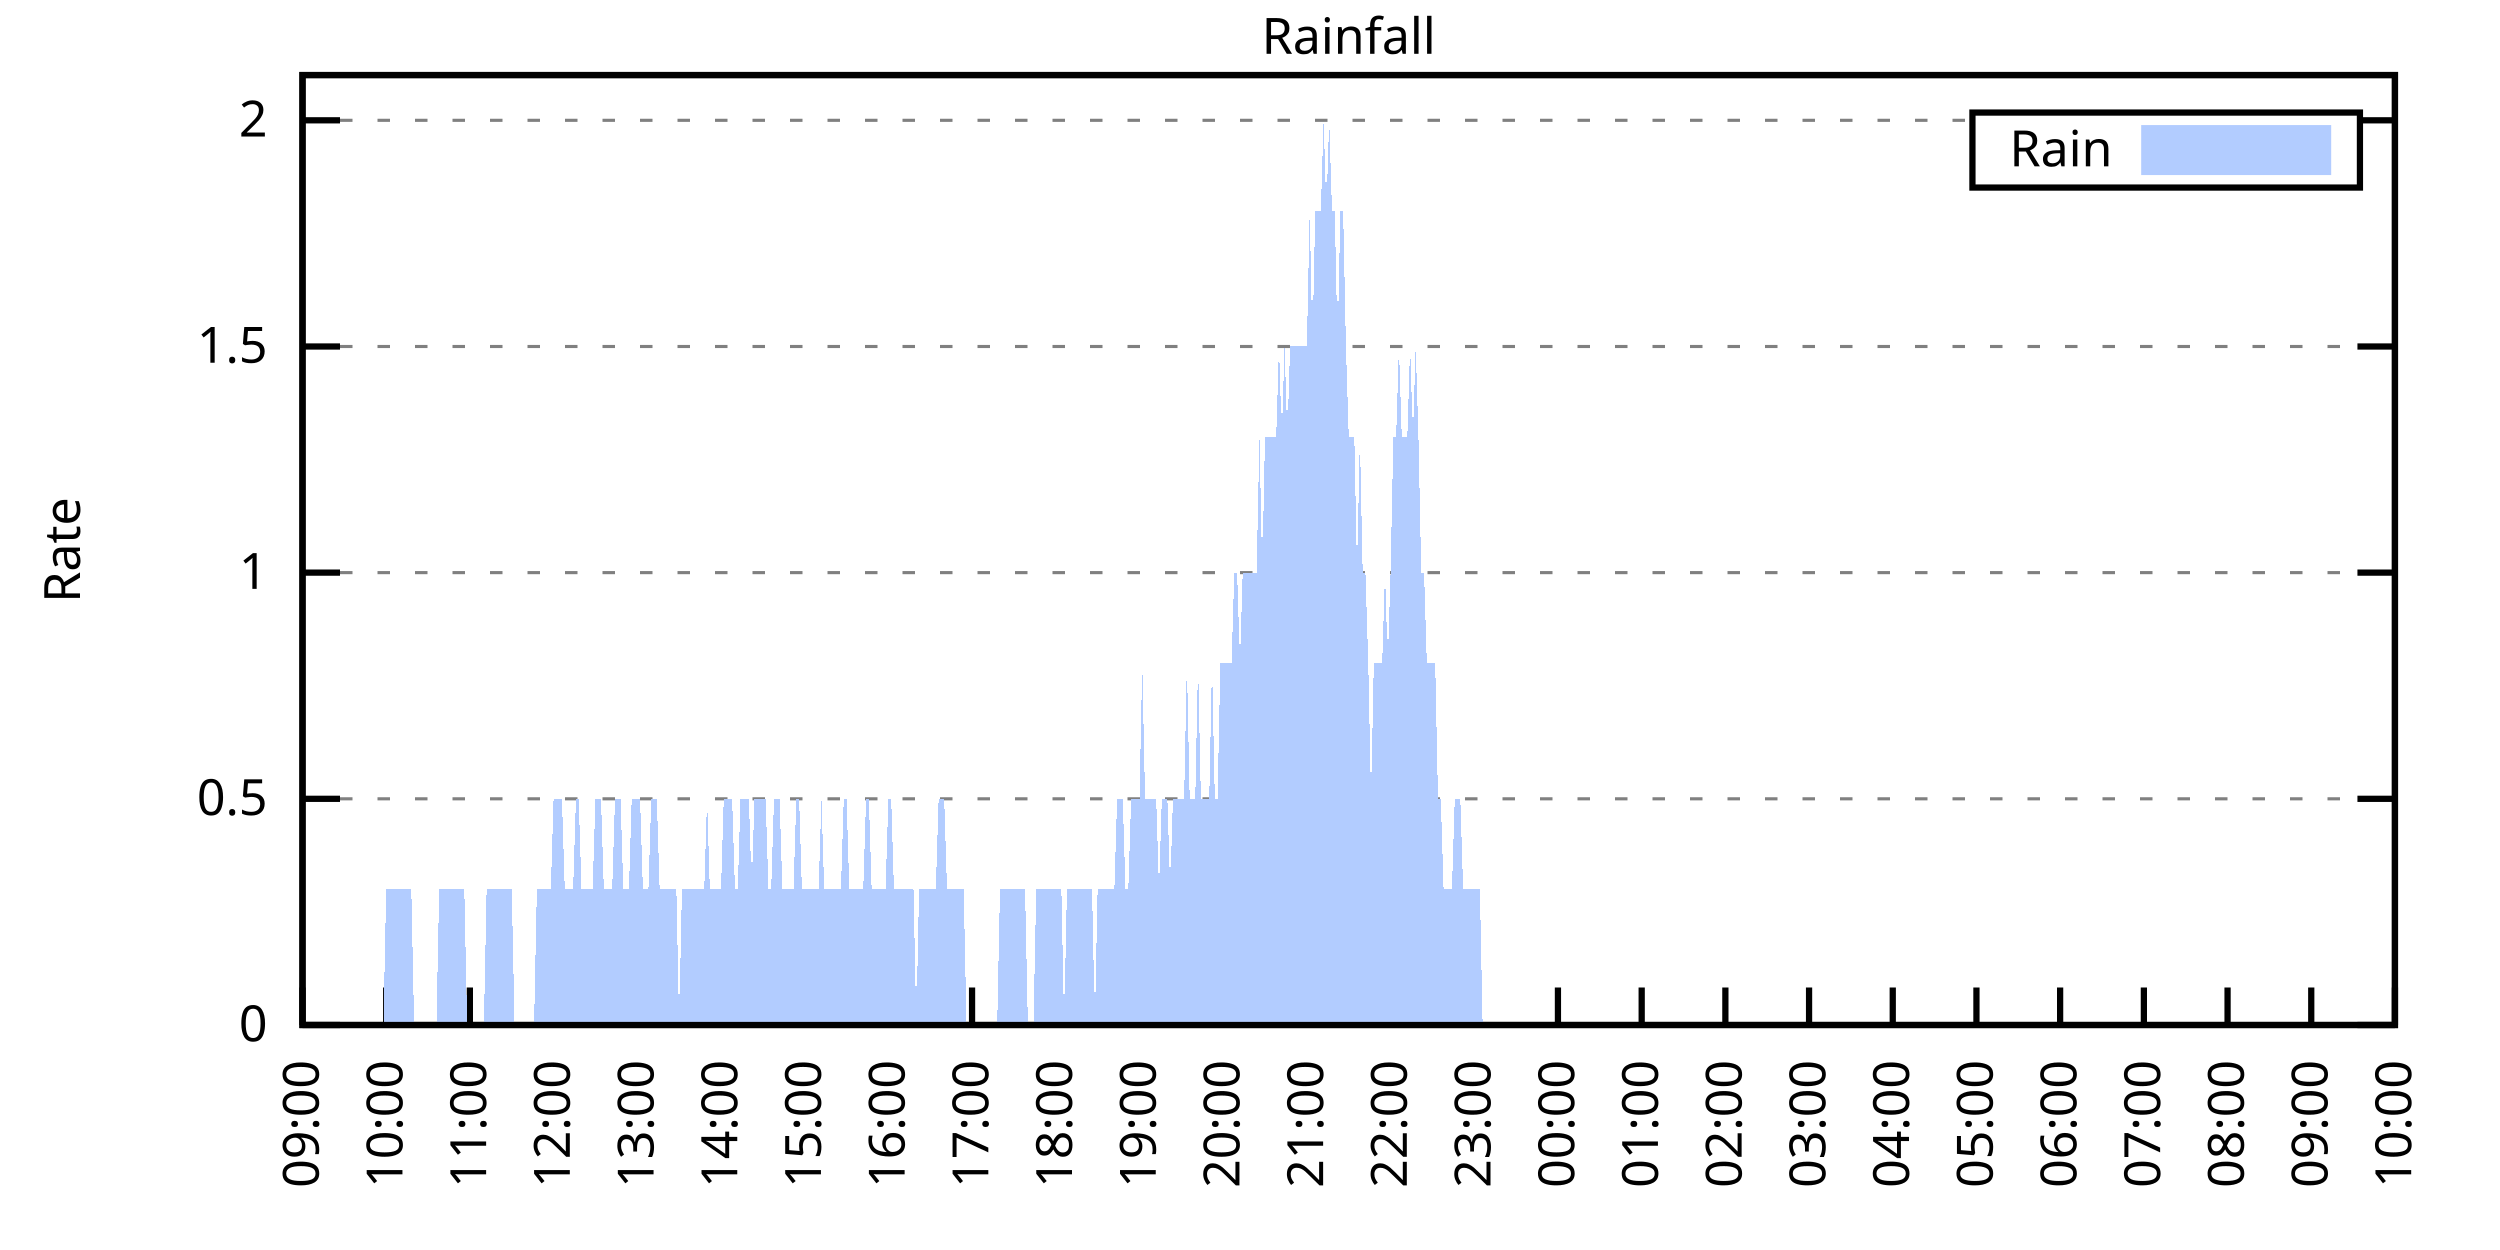
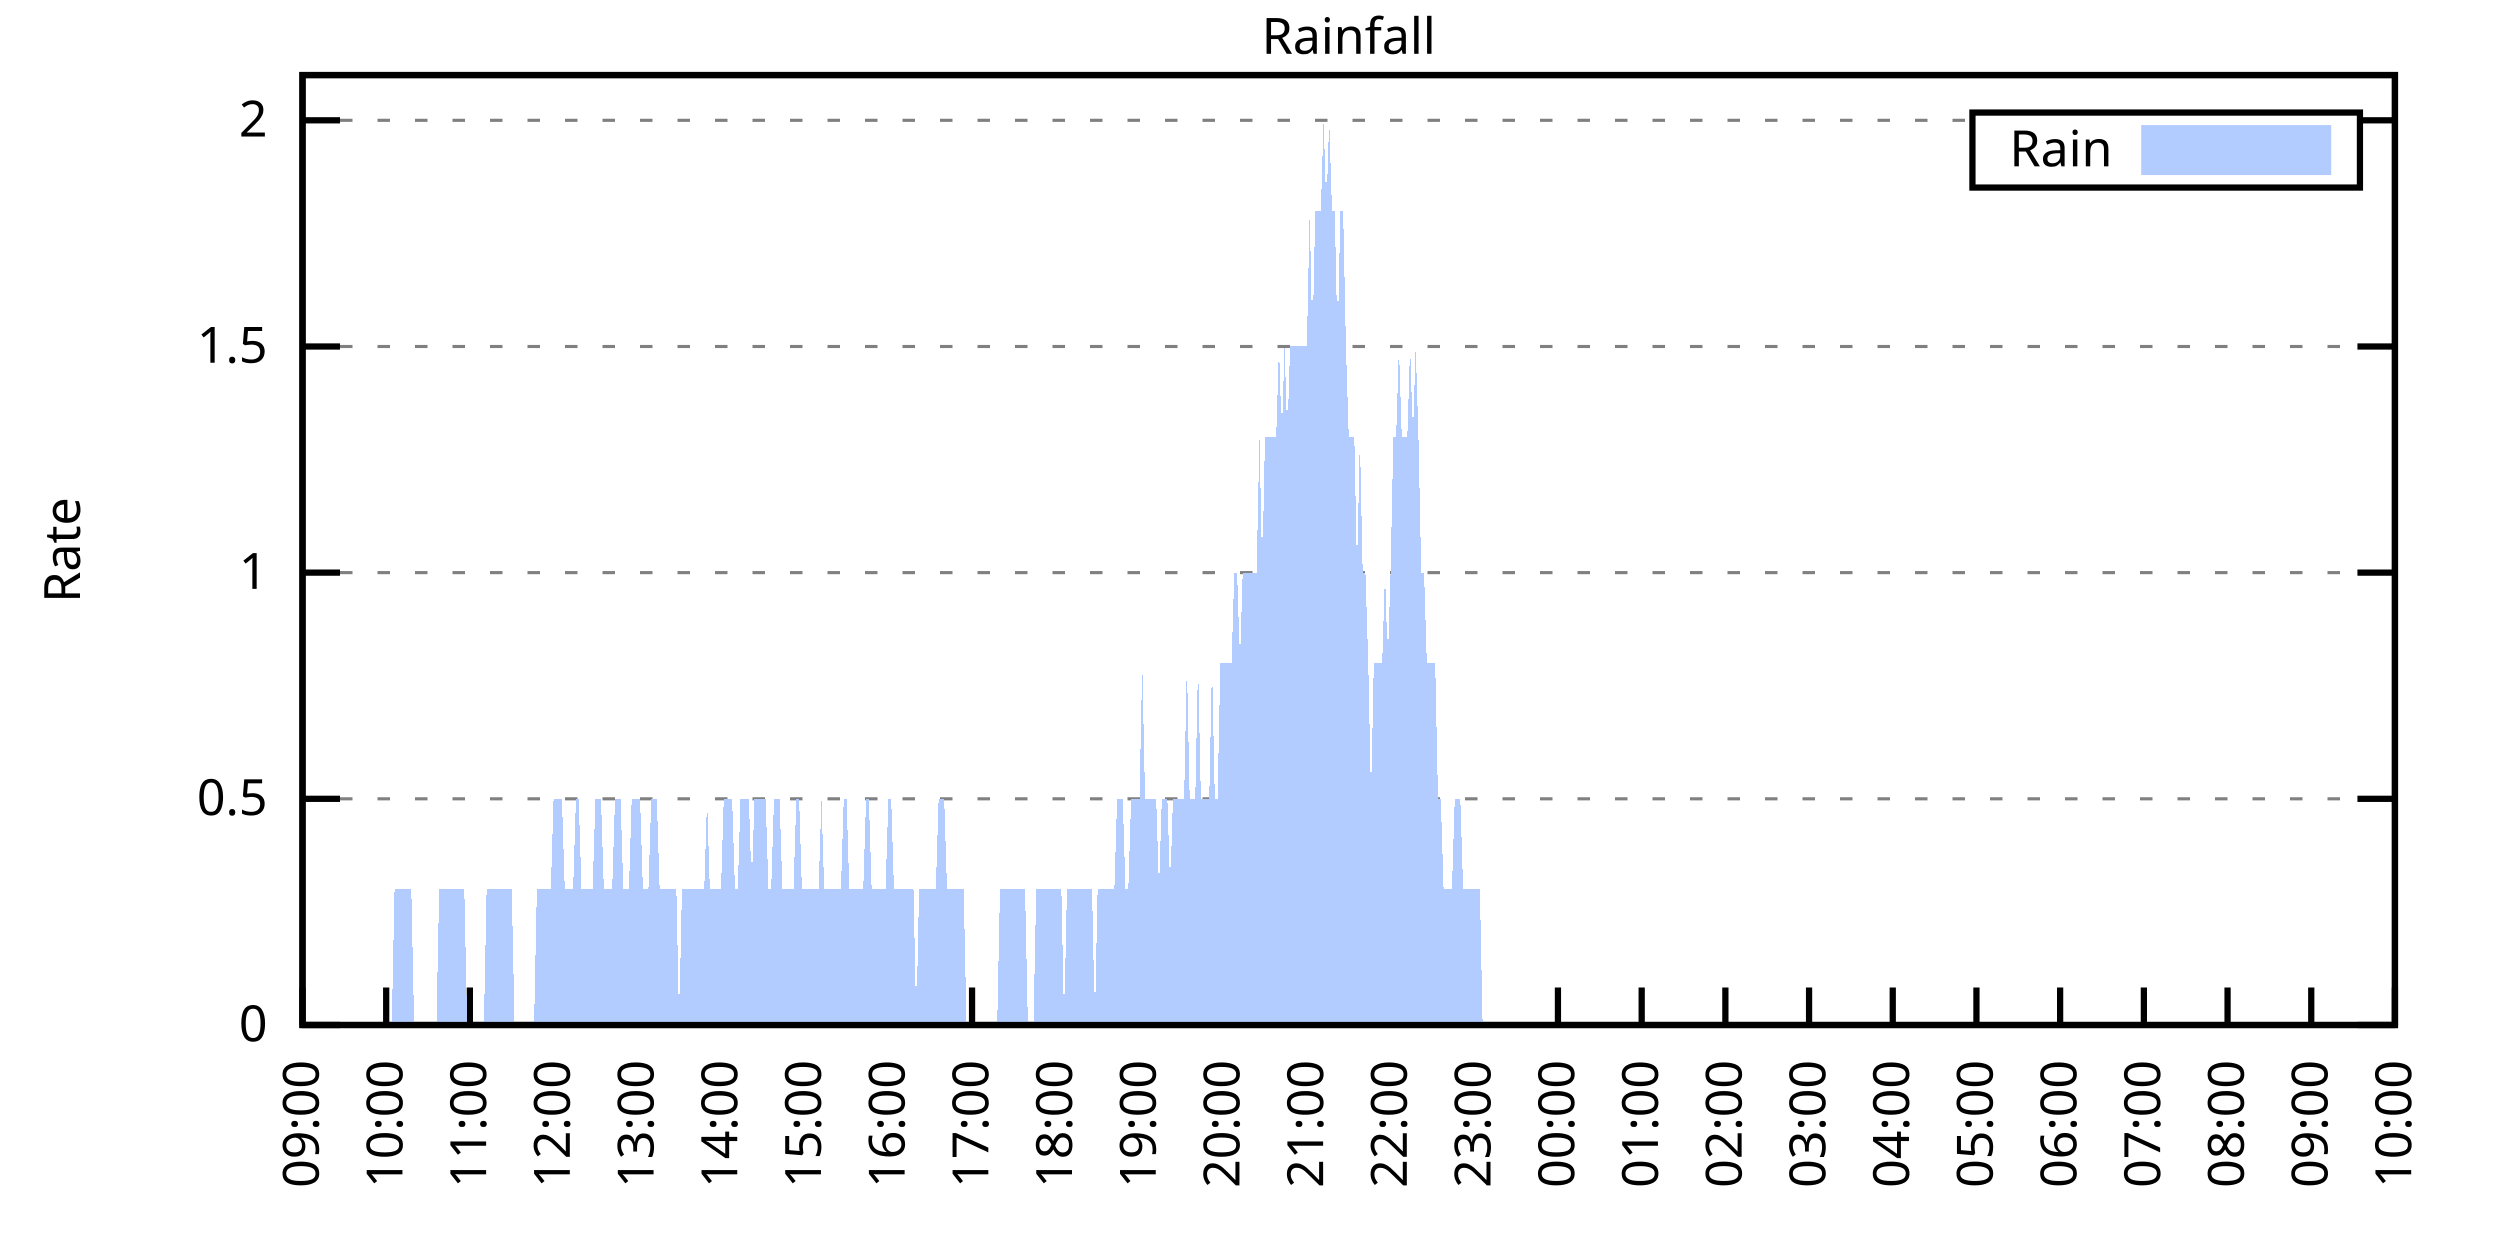
<svg xmlns="http://www.w3.org/2000/svg" xmlns:xlink="http://www.w3.org/1999/xlink" width="400" height="200" viewBox="0 0 400 200">
  <g id="gnuplot_canvas">
    <rect x="0" y="0" width="400" height="200" fill="none" />
    <defs>
      <circle id="gpDot" r="0.5" stroke-width="0.5" stroke="currentColor" />
      <path id="gpPt0" stroke-width="0.333" stroke="currentColor" d="M-1,0 h2 M0,-1 v2" />
      <path id="gpPt1" stroke-width="0.333" stroke="currentColor" d="M-1,-1 L1,1 M1,-1 L-1,1" />
      <path id="gpPt2" stroke-width="0.333" stroke="currentColor" d="M-1,0 L1,0 M0,-1 L0,1 M-1,-1 L1,1 M-1,1 L1,-1" />
      <rect id="gpPt3" stroke-width="0.333" stroke="currentColor" x="-1" y="-1" width="2" height="2" />
      <rect id="gpPt4" stroke-width="0.333" stroke="currentColor" fill="currentColor" x="-1" y="-1" width="2" height="2" />
      <circle id="gpPt5" stroke-width="0.333" stroke="currentColor" cx="0" cy="0" r="1" />
      <use xlink:href="#gpPt5" id="gpPt6" fill="currentColor" stroke="none" />
      <path id="gpPt7" stroke-width="0.333" stroke="currentColor" d="M0,-1.33 L-1.33,0.67 L1.33,0.67 z" />
      <use xlink:href="#gpPt7" id="gpPt8" fill="currentColor" stroke="none" />
      <use xlink:href="#gpPt7" id="gpPt9" stroke="currentColor" transform="rotate(180)" />
      <use xlink:href="#gpPt9" id="gpPt10" fill="currentColor" stroke="none" />
      <use xlink:href="#gpPt3" id="gpPt11" stroke="currentColor" transform="rotate(45)" />
      <use xlink:href="#gpPt11" id="gpPt12" fill="currentColor" stroke="none" />
      <path id="gpPt13" stroke-width="0.333" stroke="currentColor" d="M0,1.330 L1.265,0.411 L0.782,-1.067 L-0.782,-1.076 L-1.265,0.411 z" />
      <use xlink:href="#gpPt13" id="gpPt14" fill="currentColor" stroke="none" />
      <filter id="textbox" filterUnits="objectBoundingBox" x="0" y="0" height="1" width="1">
        <feFlood flood-color="white" flood-opacity="1" result="bgnd" />
        <feComposite in="SourceGraphic" in2="bgnd" operator="atop" />
      </filter>
      <filter id="greybox" filterUnits="objectBoundingBox" x="0" y="0" height="1" width="1">
        <feFlood flood-color="lightgrey" flood-opacity="1" result="grey" />
        <feComposite in="SourceGraphic" in2="grey" operator="atop" />
      </filter>
    </defs>
    <g fill="none" color="white" stroke="currentColor" stroke-width="1.00" stroke-linecap="butt" stroke-linejoin="miter">
</g>
    <g fill="none" color="black" stroke="currentColor" stroke-width="1.00" stroke-linecap="butt" stroke-linejoin="miter">
      <g stroke="none" shape-rendering="crispEdges">
        <polygon fill="rgb(255, 255, 255)" points="48.40,164.00 383.18,164.00 383.18,12.02 48.40,12.02 " />
      </g>
    </g>
    <g fill="none" color="black" stroke="currentColor" stroke-width="1.00" stroke-linecap="butt" stroke-linejoin="miter">
</g>
    <g fill="none" color="black" stroke="black" stroke-width="0.50" stroke-linecap="butt" stroke-linejoin="miter">
</g>
    <g fill="none" color="gray" stroke="currentColor" stroke-width="0.50" stroke-linecap="butt" stroke-linejoin="miter">
      <path stroke="gray" stroke-dasharray="2,4" class="gridline" d="M48.40,164.00 L383.19,164.00  " />
    </g>
    <g fill="none" color="gray" stroke="gray" stroke-width="1.00" stroke-linecap="butt" stroke-linejoin="miter">
</g>
    <g fill="none" color="black" stroke="currentColor" stroke-width="1.00" stroke-linecap="butt" stroke-linejoin="miter">
      <path stroke="black" d="M48.40,164.00 L54.40,164.00 M383.19,164.00 L377.19,164.00  " />
      <g transform="translate(42.80,166.60)" stroke="none" fill="black" font-family="Sans" font-size="8.00" text-anchor="end">
        <text>
          <tspan font-family="Sans"> 0</tspan>
        </text>
      </g>
    </g>
    <g fill="none" color="black" stroke="currentColor" stroke-width="1.00" stroke-linecap="butt" stroke-linejoin="miter">
</g>
    <g fill="none" color="black" stroke="black" stroke-width="0.50" stroke-linecap="butt" stroke-linejoin="miter">
</g>
    <g fill="none" color="gray" stroke="currentColor" stroke-width="0.50" stroke-linecap="butt" stroke-linejoin="miter">
      <path stroke="gray" stroke-dasharray="2,4" class="gridline" d="M48.40,127.81 L383.19,127.81  " />
    </g>
    <g fill="none" color="gray" stroke="gray" stroke-width="1.00" stroke-linecap="butt" stroke-linejoin="miter">
</g>
    <g fill="none" color="black" stroke="currentColor" stroke-width="1.00" stroke-linecap="butt" stroke-linejoin="miter">
      <path stroke="black" d="M48.40,127.81 L54.40,127.81 M383.19,127.81 L377.19,127.81  " />
      <g transform="translate(42.80,130.41)" stroke="none" fill="black" font-family="Sans" font-size="8.00" text-anchor="end">
        <text>
          <tspan font-family="Sans"> 0.5</tspan>
        </text>
      </g>
    </g>
    <g fill="none" color="black" stroke="currentColor" stroke-width="1.00" stroke-linecap="butt" stroke-linejoin="miter">
</g>
    <g fill="none" color="black" stroke="black" stroke-width="0.50" stroke-linecap="butt" stroke-linejoin="miter">
</g>
    <g fill="none" color="gray" stroke="currentColor" stroke-width="0.50" stroke-linecap="butt" stroke-linejoin="miter">
      <path stroke="gray" stroke-dasharray="2,4" class="gridline" d="M48.40,91.62 L383.19,91.62  " />
    </g>
    <g fill="none" color="gray" stroke="gray" stroke-width="1.00" stroke-linecap="butt" stroke-linejoin="miter">
</g>
    <g fill="none" color="black" stroke="currentColor" stroke-width="1.00" stroke-linecap="butt" stroke-linejoin="miter">
      <path stroke="black" d="M48.40,91.62 L54.40,91.62 M383.19,91.62 L377.19,91.62  " />
      <g transform="translate(42.80,94.22)" stroke="none" fill="black" font-family="Sans" font-size="8.00" text-anchor="end">
        <text>
          <tspan font-family="Sans"> 1</tspan>
        </text>
      </g>
    </g>
    <g fill="none" color="black" stroke="currentColor" stroke-width="1.00" stroke-linecap="butt" stroke-linejoin="miter">
</g>
    <g fill="none" color="black" stroke="black" stroke-width="0.50" stroke-linecap="butt" stroke-linejoin="miter">
</g>
    <g fill="none" color="gray" stroke="currentColor" stroke-width="0.50" stroke-linecap="butt" stroke-linejoin="miter">
      <path stroke="gray" stroke-dasharray="2,4" class="gridline" d="M48.40,55.44 L383.19,55.44  " />
    </g>
    <g fill="none" color="gray" stroke="gray" stroke-width="1.00" stroke-linecap="butt" stroke-linejoin="miter">
</g>
    <g fill="none" color="black" stroke="currentColor" stroke-width="1.00" stroke-linecap="butt" stroke-linejoin="miter">
      <path stroke="black" d="M48.40,55.44 L54.40,55.44 M383.19,55.44 L377.19,55.44  " />
      <g transform="translate(42.80,58.04)" stroke="none" fill="black" font-family="Sans" font-size="8.00" text-anchor="end">
        <text>
          <tspan font-family="Sans"> 1.5</tspan>
        </text>
      </g>
    </g>
    <g fill="none" color="black" stroke="currentColor" stroke-width="1.00" stroke-linecap="butt" stroke-linejoin="miter">
</g>
    <g fill="none" color="black" stroke="black" stroke-width="0.50" stroke-linecap="butt" stroke-linejoin="miter">
</g>
    <g fill="none" color="gray" stroke="currentColor" stroke-width="0.50" stroke-linecap="butt" stroke-linejoin="miter">
      <path stroke="gray" stroke-dasharray="2,4" class="gridline" d="M48.40,19.25 L315.59,19.25 M377.59,19.25 L383.19,19.25  " />
    </g>
    <g fill="none" color="gray" stroke="gray" stroke-width="1.00" stroke-linecap="butt" stroke-linejoin="miter">
</g>
    <g fill="none" color="black" stroke="currentColor" stroke-width="1.00" stroke-linecap="butt" stroke-linejoin="miter">
      <path stroke="black" d="M48.40,19.25 L54.40,19.25 M383.19,19.25 L377.19,19.25  " />
      <g transform="translate(42.80,21.85)" stroke="none" fill="black" font-family="Sans" font-size="8.00" text-anchor="end">
        <text>
          <tspan font-family="Sans"> 2</tspan>
        </text>
      </g>
    </g>
    <g fill="none" color="black" stroke="currentColor" stroke-width="1.00" stroke-linecap="butt" stroke-linejoin="miter">
      <path stroke="black" d="M48.40,164.00 L48.40,158.00  " />
      <g transform="translate(51.00,169.60) rotate(270.00)" stroke="none" fill="black" font-family="Sans" font-size="8.00" text-anchor="end">
        <text>
          <tspan font-family="Sans">09:00</tspan>
        </text>
      </g>
    </g>
    <g fill="none" color="black" stroke="currentColor" stroke-width="1.00" stroke-linecap="butt" stroke-linejoin="miter">
      <path stroke="black" d="M61.79,164.00 L61.79,158.00  " />
      <g transform="translate(64.39,169.60) rotate(270.00)" stroke="none" fill="black" font-family="Sans" font-size="8.00" text-anchor="end">
        <text>
          <tspan font-family="Sans">10:00</tspan>
        </text>
      </g>
    </g>
    <g fill="none" color="black" stroke="currentColor" stroke-width="1.00" stroke-linecap="butt" stroke-linejoin="miter">
      <path stroke="black" d="M75.18,164.00 L75.18,158.00  " />
      <g transform="translate(77.78,169.60) rotate(270.00)" stroke="none" fill="black" font-family="Sans" font-size="8.00" text-anchor="end">
        <text>
          <tspan font-family="Sans">11:00</tspan>
        </text>
      </g>
    </g>
    <g fill="none" color="black" stroke="currentColor" stroke-width="1.00" stroke-linecap="butt" stroke-linejoin="miter">
      <path stroke="black" d="M88.57,164.00 L88.57,158.00  " />
      <g transform="translate(91.17,169.60) rotate(270.00)" stroke="none" fill="black" font-family="Sans" font-size="8.00" text-anchor="end">
        <text>
          <tspan font-family="Sans">12:00</tspan>
        </text>
      </g>
    </g>
    <g fill="none" color="black" stroke="currentColor" stroke-width="1.00" stroke-linecap="butt" stroke-linejoin="miter">
      <path stroke="black" d="M101.97,164.00 L101.97,158.00  " />
      <g transform="translate(104.57,169.60) rotate(270.00)" stroke="none" fill="black" font-family="Sans" font-size="8.00" text-anchor="end">
        <text>
          <tspan font-family="Sans">13:00</tspan>
        </text>
      </g>
    </g>
    <g fill="none" color="black" stroke="currentColor" stroke-width="1.00" stroke-linecap="butt" stroke-linejoin="miter">
      <path stroke="black" d="M115.36,164.00 L115.36,158.00  " />
      <g transform="translate(117.96,169.60) rotate(270.00)" stroke="none" fill="black" font-family="Sans" font-size="8.00" text-anchor="end">
        <text>
          <tspan font-family="Sans">14:00</tspan>
        </text>
      </g>
    </g>
    <g fill="none" color="black" stroke="currentColor" stroke-width="1.00" stroke-linecap="butt" stroke-linejoin="miter">
      <path stroke="black" d="M128.75,164.00 L128.75,158.00  " />
      <g transform="translate(131.35,169.60) rotate(270.00)" stroke="none" fill="black" font-family="Sans" font-size="8.00" text-anchor="end">
        <text>
          <tspan font-family="Sans">15:00</tspan>
        </text>
      </g>
    </g>
    <g fill="none" color="black" stroke="currentColor" stroke-width="1.00" stroke-linecap="butt" stroke-linejoin="miter">
      <path stroke="black" d="M142.14,164.00 L142.14,158.00  " />
      <g transform="translate(144.74,169.60) rotate(270.00)" stroke="none" fill="black" font-family="Sans" font-size="8.00" text-anchor="end">
        <text>
          <tspan font-family="Sans">16:00</tspan>
        </text>
      </g>
    </g>
    <g fill="none" color="black" stroke="currentColor" stroke-width="1.00" stroke-linecap="butt" stroke-linejoin="miter">
      <path stroke="black" d="M155.53,164.00 L155.53,158.00  " />
      <g transform="translate(158.13,169.60) rotate(270.00)" stroke="none" fill="black" font-family="Sans" font-size="8.00" text-anchor="end">
        <text>
          <tspan font-family="Sans">17:00</tspan>
        </text>
      </g>
    </g>
    <g fill="none" color="black" stroke="currentColor" stroke-width="1.00" stroke-linecap="butt" stroke-linejoin="miter">
      <path stroke="black" d="M168.92,164.00 L168.92,158.00  " />
      <g transform="translate(171.52,169.60) rotate(270.00)" stroke="none" fill="black" font-family="Sans" font-size="8.00" text-anchor="end">
        <text>
          <tspan font-family="Sans">18:00</tspan>
        </text>
      </g>
    </g>
    <g fill="none" color="black" stroke="currentColor" stroke-width="1.00" stroke-linecap="butt" stroke-linejoin="miter">
      <path stroke="black" d="M182.32,164.00 L182.32,158.00  " />
      <g transform="translate(184.92,169.60) rotate(270.00)" stroke="none" fill="black" font-family="Sans" font-size="8.00" text-anchor="end">
        <text>
          <tspan font-family="Sans">19:00</tspan>
        </text>
      </g>
    </g>
    <g fill="none" color="black" stroke="currentColor" stroke-width="1.00" stroke-linecap="butt" stroke-linejoin="miter">
      <path stroke="black" d="M195.71,164.00 L195.71,158.00  " />
      <g transform="translate(198.31,169.60) rotate(270.00)" stroke="none" fill="black" font-family="Sans" font-size="8.00" text-anchor="end">
        <text>
          <tspan font-family="Sans">20:00</tspan>
        </text>
      </g>
    </g>
    <g fill="none" color="black" stroke="currentColor" stroke-width="1.00" stroke-linecap="butt" stroke-linejoin="miter">
      <path stroke="black" d="M209.10,164.00 L209.10,158.00  " />
      <g transform="translate(211.70,169.60) rotate(270.00)" stroke="none" fill="black" font-family="Sans" font-size="8.00" text-anchor="end">
        <text>
          <tspan font-family="Sans">21:00</tspan>
        </text>
      </g>
    </g>
    <g fill="none" color="black" stroke="currentColor" stroke-width="1.00" stroke-linecap="butt" stroke-linejoin="miter">
      <path stroke="black" d="M222.49,164.00 L222.49,158.00  " />
      <g transform="translate(225.09,169.60) rotate(270.00)" stroke="none" fill="black" font-family="Sans" font-size="8.00" text-anchor="end">
        <text>
          <tspan font-family="Sans">22:00</tspan>
        </text>
      </g>
    </g>
    <g fill="none" color="black" stroke="currentColor" stroke-width="1.00" stroke-linecap="butt" stroke-linejoin="miter">
      <path stroke="black" d="M235.88,164.00 L235.88,158.00  " />
      <g transform="translate(238.48,169.60) rotate(270.00)" stroke="none" fill="black" font-family="Sans" font-size="8.00" text-anchor="end">
        <text>
          <tspan font-family="Sans">23:00</tspan>
        </text>
      </g>
    </g>
    <g fill="none" color="black" stroke="currentColor" stroke-width="1.00" stroke-linecap="butt" stroke-linejoin="miter">
      <path stroke="black" d="M249.27,164.00 L249.27,158.00  " />
      <g transform="translate(251.87,169.60) rotate(270.00)" stroke="none" fill="black" font-family="Sans" font-size="8.00" text-anchor="end">
        <text>
          <tspan font-family="Sans">00:00</tspan>
        </text>
      </g>
    </g>
    <g fill="none" color="black" stroke="currentColor" stroke-width="1.00" stroke-linecap="butt" stroke-linejoin="miter">
      <path stroke="black" d="M262.67,164.00 L262.67,158.00  " />
      <g transform="translate(265.27,169.60) rotate(270.00)" stroke="none" fill="black" font-family="Sans" font-size="8.00" text-anchor="end">
        <text>
          <tspan font-family="Sans">01:00</tspan>
        </text>
      </g>
    </g>
    <g fill="none" color="black" stroke="currentColor" stroke-width="1.00" stroke-linecap="butt" stroke-linejoin="miter">
      <path stroke="black" d="M276.06,164.00 L276.06,158.00  " />
      <g transform="translate(278.66,169.60) rotate(270.00)" stroke="none" fill="black" font-family="Sans" font-size="8.00" text-anchor="end">
        <text>
          <tspan font-family="Sans">02:00</tspan>
        </text>
      </g>
    </g>
    <g fill="none" color="black" stroke="currentColor" stroke-width="1.00" stroke-linecap="butt" stroke-linejoin="miter">
      <path stroke="black" d="M289.45,164.00 L289.45,158.00  " />
      <g transform="translate(292.05,169.60) rotate(270.00)" stroke="none" fill="black" font-family="Sans" font-size="8.00" text-anchor="end">
        <text>
          <tspan font-family="Sans">03:00</tspan>
        </text>
      </g>
    </g>
    <g fill="none" color="black" stroke="currentColor" stroke-width="1.00" stroke-linecap="butt" stroke-linejoin="miter">
      <path stroke="black" d="M302.84,164.00 L302.84,158.00  " />
      <g transform="translate(305.44,169.60) rotate(270.00)" stroke="none" fill="black" font-family="Sans" font-size="8.00" text-anchor="end">
        <text>
          <tspan font-family="Sans">04:00</tspan>
        </text>
      </g>
    </g>
    <g fill="none" color="black" stroke="currentColor" stroke-width="1.00" stroke-linecap="butt" stroke-linejoin="miter">
      <path stroke="black" d="M316.23,164.00 L316.23,158.00  " />
      <g transform="translate(318.83,169.60) rotate(270.00)" stroke="none" fill="black" font-family="Sans" font-size="8.00" text-anchor="end">
        <text>
          <tspan font-family="Sans">05:00</tspan>
        </text>
      </g>
    </g>
    <g fill="none" color="black" stroke="currentColor" stroke-width="1.00" stroke-linecap="butt" stroke-linejoin="miter">
      <path stroke="black" d="M329.62,164.00 L329.62,158.00  " />
      <g transform="translate(332.22,169.60) rotate(270.00)" stroke="none" fill="black" font-family="Sans" font-size="8.00" text-anchor="end">
        <text>
          <tspan font-family="Sans">06:00</tspan>
        </text>
      </g>
    </g>
    <g fill="none" color="black" stroke="currentColor" stroke-width="1.00" stroke-linecap="butt" stroke-linejoin="miter">
      <path stroke="black" d="M343.02,164.00 L343.02,158.00  " />
      <g transform="translate(345.62,169.60) rotate(270.00)" stroke="none" fill="black" font-family="Sans" font-size="8.00" text-anchor="end">
        <text>
          <tspan font-family="Sans">07:00</tspan>
        </text>
      </g>
    </g>
    <g fill="none" color="black" stroke="currentColor" stroke-width="1.00" stroke-linecap="butt" stroke-linejoin="miter">
      <path stroke="black" d="M356.41,164.00 L356.41,158.00  " />
      <g transform="translate(359.01,169.60) rotate(270.00)" stroke="none" fill="black" font-family="Sans" font-size="8.00" text-anchor="end">
        <text>
          <tspan font-family="Sans">08:00</tspan>
        </text>
      </g>
    </g>
    <g fill="none" color="black" stroke="currentColor" stroke-width="1.00" stroke-linecap="butt" stroke-linejoin="miter">
      <path stroke="black" d="M369.80,164.00 L369.80,158.00  " />
      <g transform="translate(372.40,169.60) rotate(270.00)" stroke="none" fill="black" font-family="Sans" font-size="8.00" text-anchor="end">
        <text>
          <tspan font-family="Sans">09:00</tspan>
        </text>
      </g>
    </g>
    <g fill="none" color="black" stroke="currentColor" stroke-width="1.00" stroke-linecap="butt" stroke-linejoin="miter">
      <path stroke="black" d="M383.19,164.00 L383.19,158.00  " />
      <g transform="translate(385.79,169.60) rotate(270.00)" stroke="none" fill="black" font-family="Sans" font-size="8.00" text-anchor="end">
        <text>
          <tspan font-family="Sans">10:00</tspan>
        </text>
      </g>
    </g>
    <g fill="none" color="black" stroke="currentColor" stroke-width="1.00" stroke-linecap="butt" stroke-linejoin="miter">
</g>
    <g fill="none" color="black" stroke="currentColor" stroke-width="1.00" stroke-linecap="butt" stroke-linejoin="miter">
      <path stroke="black" d="M48.40,12.01 L48.40,164.00 L383.19,164.00 L383.19,12.01 L48.40,12.01 Z  " />
    </g>
    <g fill="none" color="black" stroke="currentColor" stroke-width="1.00" stroke-linecap="butt" stroke-linejoin="miter">
</g>
    <g fill="none" color="black" stroke="currentColor" stroke-width="1.00" stroke-linecap="butt" stroke-linejoin="miter">
      <path stroke="black" d="M315.59,30.01 L315.59,18.01 L377.59,18.01 L377.59,30.01 L315.59,30.01 Z  " />
    </g>
    <g id="Rainfall_plot_1">
      <g fill="none" color="white" stroke="black" stroke-width="2.00" stroke-linecap="butt" stroke-linejoin="miter">
</g>
      <g fill="none" color="black" stroke="currentColor" stroke-width="2.00" stroke-linecap="butt" stroke-linejoin="miter">
        <g transform="translate(337.99,26.61)" stroke="none" fill="black" font-family="Sans" font-size="8.00" text-anchor="end">
          <text>
            <tspan font-family="Sans">Rain</tspan>
          </text>
        </g>
      </g>
      <g fill="none" color="black" stroke="currentColor" stroke-width="2.00" stroke-linecap="butt" stroke-linejoin="miter">
        <g stroke="none" shape-rendering="crispEdges">
          <polygon fill="rgb(178, 204, 255)" points="343.59,27.01 371.99,27.01 371.99,21.01 343.59,21.01 " />
        </g>
        <path stroke="rgb(178, 204, 255)" d="M343.59,27.01 L371.99,27.01 L371.99,21.01 L343.59,21.01 L343.59,27.01 Z  " />
      </g>
      <g fill="none" color="black" stroke="currentColor" stroke-width="2.00" stroke-linecap="butt" stroke-linejoin="miter">
        <g stroke="none" shape-rendering="crispEdges">
-           <polygon fill="rgb(178, 204, 255)" points="55.54,164.00 55.99,164.00 56.43,164.00 56.88,164.00 57.33,164.00 57.77,164.00 58.22,164.00 58.67,164.00 59.11,164.00 59.56,164.00 60.01,164.00 60.45,164.00 60.90,164.00 61.35,164.00 61.79,142.29 62.24,142.29 62.68,142.29 63.13,142.29 63.58,142.29 64.02,142.29 64.47,142.29 64.92,142.29 65.36,142.29 65.81,142.29 66.26,164.00 66.70,164.00 67.15,164.00 67.59,164.00 68.04,164.00 68.49,164.00 68.93,164.00 69.38,164.00 69.83,164.00 70.27,142.29 70.72,142.29 71.17,142.29 71.61,142.29 72.06,142.29 72.50,142.29 72.95,142.29 73.40,142.29 73.84,142.29 74.29,142.29 74.74,164.00 75.18,164.00 75.63,164.00 76.08,164.00 76.52,164.00 76.97,164.00 77.42,164.00 77.86,142.29 78.31,142.29 78.75,142.29 79.20,142.29 79.65,142.29 80.09,142.29 80.54,142.29 80.99,142.29 81.43,142.29 81.88,142.29 82.33,164.00 82.77,164.00 83.22,164.00 83.66,164.00 84.11,164.00 84.56,164.00 85.00,164.00 85.45,164.00 85.90,142.29 86.34,142.29 86.79,142.29 87.24,142.29 87.68,142.29 88.13,142.29 88.57,127.81 89.02,127.81 89.47,127.81 89.91,127.81 90.36,142.29 90.81,142.29 91.25,142.29 91.70,142.29 92.15,127.81 92.59,127.81 93.04,142.29 93.49,142.29 93.93,142.29 94.38,142.29 94.82,142.29 95.27,127.81 95.72,127.81 96.16,127.81 96.61,142.29 97.06,142.29 97.50,142.29 97.95,142.29 98.40,127.81 98.84,127.81 99.29,127.81 99.73,142.29 100.18,142.29 100.63,142.29 101.07,127.81 101.52,127.81 101.97,127.81 102.41,127.81 102.86,142.29 103.31,142.29 103.75,142.29 104.20,127.81 104.64,127.81 105.09,127.81 105.54,142.29 105.98,142.29 106.43,142.29 106.88,142.29 107.32,142.29 107.77,142.29 108.22,142.29 108.66,164.00 109.11,142.29 109.55,142.29 110.00,142.29 110.45,142.29 110.89,142.29 111.34,142.29 111.79,142.29 112.23,142.29 112.68,142.29 113.13,127.81 113.57,142.29 114.02,142.29 114.47,142.29 114.91,142.29 115.36,142.29 115.80,127.81 116.25,127.81 116.70,127.81 117.14,127.81 117.59,142.29 118.04,142.29 118.48,127.81 118.93,127.81 119.38,127.81 119.82,127.81 120.27,142.29 120.71,127.81 121.16,127.81 121.61,127.81 122.05,127.81 122.50,127.81 122.95,142.29 123.39,142.29 123.84,127.81 124.29,127.81 124.73,127.81 125.18,142.29 125.62,142.29 126.07,142.29 126.52,142.29 126.96,142.29 127.41,127.81 127.86,127.81 128.30,142.29 128.75,142.29 129.20,142.29 129.64,142.29 130.09,142.29 130.54,142.29 130.98,142.29 131.43,127.81 131.87,142.29 132.32,142.29 132.77,142.29 133.21,142.29 133.66,142.29 134.11,142.29 134.55,142.29 135.00,127.81 135.45,127.81 135.89,142.29 136.34,142.29 136.78,142.29 137.23,142.29 137.68,142.29 138.12,142.29 138.57,127.81 139.02,127.81 139.46,142.29 139.91,142.29 140.36,142.29 140.80,142.29 141.25,142.29 141.69,142.29 142.14,127.81 142.59,127.81 143.03,142.29 143.48,142.29 143.93,142.29 144.37,142.29 144.82,142.29 145.27,142.29 145.71,142.29 146.16,142.29 146.61,164.00 147.05,142.29 147.50,142.29 147.94,142.29 148.39,142.29 148.84,142.29 149.28,142.29 149.73,142.29 150.18,127.81 150.62,127.81 151.07,127.81 151.52,142.29 151.96,142.29 152.41,142.29 152.85,142.29 153.30,142.29 153.75,142.29 154.19,142.29 154.64,164.00 155.09,164.00 155.53,164.00 155.98,164.00 156.43,164.00 156.87,164.00 157.32,164.00 157.76,164.00 158.21,164.00 158.66,164.00 159.10,164.00 159.55,164.00 160.00,142.29 160.44,142.29 160.89,142.29 161.34,142.29 161.78,142.29 162.23,142.29 162.67,142.29 163.12,142.29 163.57,142.29 164.01,142.29 164.46,164.00 164.91,164.00 165.35,164.00 165.80,142.29 166.25,142.29 166.69,142.29 167.14,142.29 167.59,142.29 168.03,142.29 168.48,142.29 168.92,142.29 169.37,142.29 169.82,142.29 170.26,164.00 170.71,142.29 171.16,142.29 171.60,142.29 172.05,142.29 172.50,142.29 172.94,142.29 173.39,142.29 173.83,142.29 174.28,142.29 174.73,142.29 175.17,164.00 175.62,142.29 176.07,142.29 176.51,142.29 176.96,142.29 177.41,142.29 177.85,142.29 178.30,142.29 178.74,127.81 179.19,127.81 179.64,127.81 180.08,142.29 180.53,142.29 180.98,127.81 181.42,127.81 181.87,127.81 182.32,127.81 182.76,106.10 183.21,127.81 183.66,127.81 184.10,127.81 184.55,127.81 184.99,127.81 185.44,142.29 185.89,127.81 186.33,127.81 186.78,127.81 187.23,142.29 187.67,127.81 188.12,127.81 188.57,127.81 189.01,127.81 189.46,127.81 189.90,106.10 190.35,127.81 190.80,127.81 191.24,127.81 191.69,106.10 192.14,127.81 192.58,127.81 193.03,127.81 193.48,127.81 193.92,106.10 194.37,127.81 194.81,127.81 195.26,106.10 195.71,106.10 196.15,106.10 196.60,106.10 197.05,106.10 197.49,91.62 197.94,91.62 198.39,106.10 198.83,91.62 199.28,91.62 199.73,91.62 200.17,91.62 200.62,91.62 201.06,91.62 201.51,69.91 201.96,91.62 202.40,69.91 202.85,69.91 203.30,69.91 203.74,69.91 204.19,69.91 204.64,55.44 205.08,69.91 205.53,55.44 205.97,69.91 206.42,55.44 206.87,55.44 207.31,55.44 207.76,55.44 208.21,55.44 208.65,55.44 209.10,55.44 209.55,33.72 209.99,55.44 210.44,33.72 210.88,33.72 211.33,33.72 211.78,19.25 212.22,33.72 212.67,19.25 213.12,33.72 213.56,33.72 214.01,55.44 214.46,33.72 214.90,33.72 215.35,55.44 215.80,69.91 216.24,69.91 216.69,69.91 217.13,91.62 217.58,69.91 218.03,91.62 218.47,91.62 218.92,106.10 219.37,127.81 219.81,106.10 220.26,106.10 220.71,106.10 221.15,106.10 221.60,91.62 222.04,106.10 222.49,91.62 222.94,69.91 223.38,69.91 223.83,55.44 224.28,69.91 224.72,69.91 225.17,69.91 225.62,55.44 226.06,69.91 226.51,55.44 226.95,69.91 227.40,91.62 227.85,91.62 228.29,106.10 228.74,106.10 229.19,106.10 229.63,106.10 230.08,127.81 230.53,127.81 230.97,142.29 231.42,142.29 231.86,142.29 232.31,142.29 232.76,127.81 233.20,127.81 233.65,127.81 234.10,142.29 234.54,142.29 234.99,142.29 235.44,142.29 235.88,142.29 236.33,142.29 236.78,142.29 237.22,164.00 237.67,164.00 238.11,164.00 238.56,164.00 239.01,164.00 239.45,164.00 239.90,164.00 240.35,164.00 240.79,164.00 241.24,164.00 241.69,164.00 242.13,164.00 242.58,164.00 243.02,164.00 243.47,164.00 243.92,164.00 244.36,164.00 244.81,164.00 245.26,164.00 245.70,164.00 246.15,164.00 246.60,164.00 247.04,164.00 247.49,164.00 247.93,164.00 248.38,164.00 248.83,164.00 249.27,164.00 249.72,164.00 250.17,164.00 250.61,164.00 251.06,164.00 251.51,164.00 251.95,164.00 252.40,164.00 252.85,164.00 253.29,164.00 253.74,164.00 254.18,164.00 254.63,164.00 255.08,164.00 255.52,164.00 255.97,164.00 256.42,164.00 256.86,164.00 257.31,164.00 257.76,164.00 258.20,164.00 258.65,164.00 259.09,164.00 259.54,164.00 259.99,164.00 260.43,164.00 260.88,164.00 261.33,164.00 261.77,164.00 262.22,164.00 262.67,164.00 263.11,164.00 263.56,164.00 264.00,164.00 264.45,164.00 264.90,164.00 265.34,164.00 265.79,164.00 266.24,164.00 266.68,164.00 267.13,164.00 267.58,164.00 268.02,164.00 268.47,164.00 268.92,164.00 269.36,164.00 269.81,164.00 270.25,164.00 270.70,164.00 271.15,164.00 271.59,164.00 272.04,164.00 272.49,164.00 272.93,164.00 273.38,164.00 273.83,164.00 274.27,164.00 274.72,164.00 275.16,164.00 275.61,164.00 276.06,164.00 276.50,164.00 276.95,164.00 277.40,164.00 277.84,164.00 278.29,164.00 278.74,164.00 279.18,164.00 279.63,164.00 280.07,164.00 280.52,164.00 280.97,164.00 281.41,164.00 281.86,164.00 282.31,164.00 282.75,164.00 283.20,164.00 283.65,164.00 284.09,164.00 284.54,164.00 284.98,164.00 285.43,164.00 285.88,164.00 286.32,164.00 286.77,164.00 287.22,164.00 287.66,164.00 288.11,164.00 288.56,164.00 289.00,164.00 289.45,164.00 289.90,164.00 290.34,164.00 290.79,164.00 291.23,164.00 291.68,164.00 292.13,164.00 292.57,164.00 293.02,164.00 293.47,164.00 293.91,164.00 294.36,164.00 294.81,164.00 295.25,164.00 295.70,164.00 296.14,164.00 296.59,164.00 297.04,164.00 297.48,164.00 297.93,164.00 298.38,164.00 298.82,164.00 299.27,164.00 299.72,164.00 300.16,164.00 300.61,164.00 301.05,164.00 301.50,164.00 301.95,164.00 302.39,164.00 302.84,164.00 303.29,164.00 303.73,164.00 304.18,164.00 304.63,164.00 305.07,164.00 305.52,164.00 305.97,164.00 306.41,164.00 306.86,164.00 307.30,164.00 307.75,164.00 308.20,164.00 308.64,164.00 309.09,164.00 309.54,164.00 309.98,164.00 310.43,164.00 310.88,164.00 311.32,164.00 311.77,164.00 312.21,164.00 312.66,164.00 313.11,164.00 313.55,164.00 314.00,164.00 314.45,164.00 314.89,164.00 315.34,164.00 315.79,164.00 316.23,164.00 316.68,164.00 317.12,164.00 317.57,164.00 318.02,164.00 318.46,164.00 318.91,164.00 319.36,164.00 319.80,164.00 320.25,164.00 320.70,164.00 321.14,164.00 321.59,164.00 322.04,164.00 322.48,164.00 322.93,164.00 323.37,164.00 323.82,164.00 324.27,164.00 324.71,164.00 325.16,164.00 325.61,164.00 326.05,164.00 326.50,164.00 326.95,164.00 327.39,164.00 327.84,164.00 328.28,164.00 328.73,164.00 329.18,164.00 329.62,164.00 330.07,164.00 330.52,164.00 330.96,164.00 331.41,164.00 331.86,164.00 332.30,164.00 332.75,164.00 333.19,164.00 333.64,164.00 334.09,164.00 334.53,164.00 334.98,164.00 335.43,164.00 335.87,164.00 336.32,164.00 336.77,164.00 337.21,164.00 337.66,164.00 338.10,164.00 338.55,164.00 339.00,164.00 339.44,164.00 339.89,164.00 340.34,164.00 340.78,164.00 341.23,164.00 341.68,164.00 342.12,164.00 342.57,164.00 343.02,164.00 343.46,164.00 343.91,164.00 344.35,164.00 344.80,164.00 345.25,164.00 345.69,164.00 346.14,164.00 346.59,164.00 347.03,164.00 347.48,164.00 347.93,164.00 348.37,164.00 348.82,164.00 349.26,164.00 349.71,164.00 350.16,164.00 350.60,164.00 351.05,164.00 351.50,164.00 351.94,164.00 352.39,164.00 352.84,164.00 353.28,164.00 353.73,164.00 354.17,164.00 354.62,164.00 355.07,164.00 355.51,164.00 355.96,164.00 356.41,164.00 356.85,164.00 357.30,164.00 357.75,164.00 358.19,164.00 358.64,164.00 359.09,164.00 359.53,164.00 359.98,164.00 360.42,164.00 360.87,164.00 361.32,164.00 361.76,164.00 362.21,164.00 362.66,164.00 363.10,164.00 363.55,164.00 364.00,164.00 364.44,164.00 364.89,164.00 365.33,164.00 365.78,164.00 366.23,164.00 366.67,164.00 367.12,164.00 367.57,164.00 368.01,164.00 368.46,164.00 368.91,164.00 369.35,164.00 369.80,164.00 370.24,164.00 370.69,164.00 371.14,164.00 371.58,164.00 372.03,164.00 372.48,164.00 372.92,164.00 373.37,164.00 373.82,164.00 374.26,164.00 374.71,164.00 375.16,164.00 375.60,164.00 376.05,164.00 376.49,164.00 376.49,164.00 55.54,164.00 " />
+           <polygon fill="rgb(178, 204, 255)" points="58.67,164.00 59.11,164.00 59.56,164.00 60.01,164.00 60.45,164.00 60.90,164.00 61.35,164.00 61.79,164.00 62.24,164.00 62.68,164.00 63.13,142.29 63.58,142.29 64.02,142.29 64.47,142.29 64.92,142.29 65.36,142.29 65.81,142.29 66.26,164.00 66.70,164.00 67.15,164.00 67.59,164.00 68.04,164.00 68.49,164.00 68.93,164.00 69.38,164.00 69.83,164.00 70.27,142.29 70.72,142.29 71.17,142.29 71.61,142.29 72.06,142.29 72.50,142.29 72.95,142.29 73.40,142.29 73.84,142.29 74.29,142.29 74.74,164.00 75.18,164.00 75.63,164.00 76.08,164.00 76.52,164.00 76.97,164.00 77.42,164.00 77.86,142.29 78.31,142.29 78.75,142.29 79.20,142.29 79.65,142.29 80.09,142.29 80.54,142.29 80.99,142.29 81.43,142.29 81.88,142.29 82.33,164.00 82.77,164.00 83.22,164.00 83.66,164.00 84.11,164.00 84.56,164.00 85.00,164.00 85.45,164.00 85.90,142.29 86.34,142.29 86.79,142.29 87.24,142.29 87.68,142.29 88.13,142.29 88.57,127.81 89.02,127.81 89.47,127.81 89.91,127.81 90.36,142.29 90.81,142.29 91.25,142.29 91.70,142.29 92.15,127.81 92.59,127.81 93.04,142.29 93.49,142.29 93.93,142.29 94.38,142.29 94.82,142.29 95.27,127.81 95.72,127.81 96.16,127.81 96.61,142.29 97.06,142.29 97.50,142.29 97.95,142.29 98.40,127.81 98.84,127.81 99.29,127.81 99.73,142.29 100.18,142.29 100.63,142.29 101.07,127.81 101.52,127.81 101.97,127.81 102.41,127.81 102.86,142.29 103.31,142.29 103.75,142.29 104.20,127.81 104.64,127.81 105.09,127.81 105.54,142.29 105.98,142.29 106.43,142.29 106.88,142.29 107.32,142.29 107.77,142.29 108.22,142.29 108.66,164.00 109.11,142.29 109.55,142.29 110.00,142.29 110.45,142.29 110.89,142.29 111.34,142.29 111.79,142.29 112.23,142.29 112.68,142.29 113.13,127.81 113.57,142.29 114.02,142.29 114.47,142.29 114.91,142.29 115.36,142.29 115.80,127.81 116.25,127.81 116.70,127.81 117.14,127.81 117.59,142.29 118.04,142.29 118.48,127.81 118.93,127.81 119.38,127.81 119.82,127.81 120.27,142.29 120.71,127.81 121.16,127.81 121.61,127.81 122.05,127.81 122.50,127.81 122.95,142.29 123.39,142.29 123.84,127.81 124.29,127.81 124.73,127.81 125.18,142.29 125.62,142.29 126.07,142.29 126.52,142.29 126.96,142.29 127.41,127.81 127.86,127.81 128.30,142.29 128.75,142.29 129.20,142.29 129.64,142.29 130.09,142.29 130.54,142.29 130.98,142.29 131.43,127.81 131.87,142.29 132.32,142.29 132.77,142.29 133.21,142.29 133.66,142.29 134.11,142.29 134.55,142.29 135.00,127.81 135.45,127.81 135.89,142.29 136.34,142.29 136.78,142.29 137.23,142.29 137.68,142.29 138.12,142.29 138.57,127.81 139.02,127.81 139.46,142.29 139.91,142.29 140.36,142.29 140.80,142.29 141.25,142.29 141.69,142.29 142.14,127.81 142.59,127.81 143.03,142.29 143.48,142.29 143.93,142.29 144.37,142.29 144.82,142.29 145.27,142.29 145.71,142.29 146.16,142.29 146.61,164.00 147.05,142.29 147.50,142.29 147.94,142.29 148.39,142.29 148.84,142.29 149.28,142.29 149.73,142.29 150.18,127.81 150.62,127.81 151.07,127.81 151.52,142.29 151.96,142.29 152.41,142.29 152.85,142.29 153.30,142.29 153.75,142.29 154.19,142.29 154.64,164.00 155.09,164.00 155.53,164.00 155.98,164.00 156.43,164.00 156.87,164.00 157.32,164.00 157.76,164.00 158.21,164.00 158.66,164.00 159.10,164.00 159.55,164.00 160.00,142.29 160.44,142.29 160.89,142.29 161.34,142.29 161.78,142.29 162.23,142.29 162.67,142.29 163.12,142.29 163.57,142.29 164.01,142.29 164.46,164.00 164.91,164.00 165.35,164.00 165.80,142.29 166.25,142.29 166.69,142.29 167.14,142.29 167.59,142.29 168.03,142.29 168.48,142.29 168.92,142.29 169.37,142.29 169.82,142.29 170.26,164.00 170.71,142.29 171.16,142.29 171.60,142.29 172.05,142.29 172.50,142.29 172.94,142.29 173.39,142.29 173.83,142.29 174.28,142.29 174.73,142.29 175.17,164.00 175.62,142.29 176.07,142.29 176.51,142.29 176.96,142.29 177.41,142.29 177.85,142.29 178.30,142.29 178.74,127.81 179.19,127.81 179.64,127.81 180.08,142.29 180.53,142.29 180.98,127.81 181.42,127.81 181.87,127.81 182.32,127.81 182.76,106.10 183.21,127.81 183.66,127.81 184.10,127.81 184.55,127.81 184.99,127.81 185.44,142.29 185.89,127.81 186.33,127.81 186.78,127.81 187.23,142.29 187.67,127.81 188.12,127.81 188.57,127.81 189.01,127.81 189.46,127.81 189.90,106.10 190.35,127.81 190.80,127.81 191.24,127.81 191.69,106.10 192.14,127.81 192.58,127.81 193.03,127.81 193.48,127.81 193.92,106.10 194.37,127.81 194.81,127.81 195.26,106.10 195.71,106.10 196.15,106.10 196.60,106.10 197.05,106.10 197.49,91.62 197.94,91.62 198.39,106.10 198.83,91.62 199.28,91.62 199.73,91.62 200.17,91.62 200.62,91.62 201.06,91.62 201.51,69.91 201.96,91.62 202.40,69.91 202.85,69.91 203.30,69.91 203.74,69.91 204.19,69.91 204.64,55.44 205.08,69.91 205.53,55.44 205.97,69.91 206.42,55.44 206.87,55.44 207.31,55.44 207.76,55.44 208.21,55.44 208.65,55.44 209.10,55.44 209.55,33.72 209.99,55.44 210.44,33.72 210.88,33.72 211.33,33.72 211.78,19.25 212.22,33.72 212.67,19.25 213.12,33.72 213.56,33.72 214.01,55.44 214.46,33.72 214.90,33.72 215.35,55.44 215.80,69.91 216.24,69.91 216.69,69.91 217.13,91.62 217.58,69.91 218.03,91.62 218.47,91.62 218.92,106.10 219.37,127.81 219.81,106.10 220.26,106.10 220.71,106.10 221.15,106.10 221.60,91.62 222.04,106.10 222.49,91.62 222.94,69.91 223.38,69.91 223.83,55.44 224.28,69.91 224.72,69.91 225.17,69.91 225.62,55.44 226.06,69.91 226.51,55.44 226.95,69.91 227.40,91.62 227.85,91.62 228.29,106.10 228.74,106.10 229.19,106.10 229.63,106.10 230.08,127.81 230.53,127.81 230.97,142.29 231.42,142.29 231.86,142.29 232.31,142.29 232.76,127.81 233.20,127.81 233.65,127.81 234.10,142.29 234.54,142.29 234.99,142.29 235.44,142.29 235.88,142.29 236.33,142.29 236.78,142.29 237.22,164.00 237.67,164.00 238.11,164.00 238.56,164.00 239.01,164.00 239.45,164.00 239.90,164.00 240.35,164.00 240.79,164.00 241.24,164.00 241.69,164.00 242.13,164.00 242.58,164.00 243.02,164.00 243.47,164.00 243.92,164.00 244.36,164.00 244.81,164.00 245.26,164.00 245.70,164.00 246.15,164.00 246.60,164.00 247.04,164.00 247.49,164.00 247.93,164.00 248.38,164.00 248.83,164.00 249.27,164.00 249.72,164.00 250.17,164.00 250.61,164.00 251.06,164.00 251.51,164.00 251.95,164.00 252.40,164.00 252.85,164.00 253.29,164.00 253.74,164.00 254.18,164.00 254.63,164.00 255.08,164.00 255.52,164.00 255.97,164.00 256.42,164.00 256.86,164.00 257.31,164.00 257.76,164.00 258.20,164.00 258.65,164.00 259.09,164.00 259.54,164.00 259.99,164.00 260.43,164.00 260.88,164.00 261.33,164.00 261.77,164.00 262.22,164.00 262.67,164.00 263.11,164.00 263.56,164.00 264.00,164.00 264.45,164.00 264.90,164.00 265.34,164.00 265.79,164.00 266.24,164.00 266.68,164.00 267.13,164.00 267.58,164.00 268.02,164.00 268.47,164.00 268.92,164.00 269.36,164.00 269.81,164.00 270.25,164.00 270.70,164.00 271.15,164.00 271.59,164.00 272.04,164.00 272.49,164.00 272.93,164.00 273.38,164.00 273.83,164.00 274.27,164.00 274.72,164.00 275.16,164.00 275.61,164.00 276.06,164.00 276.50,164.00 276.95,164.00 277.40,164.00 277.84,164.00 278.29,164.00 278.74,164.00 279.18,164.00 279.63,164.00 280.07,164.00 280.52,164.00 280.97,164.00 281.41,164.00 281.86,164.00 282.31,164.00 282.75,164.00 283.20,164.00 283.65,164.00 284.09,164.00 284.54,164.00 284.98,164.00 285.43,164.00 285.88,164.00 286.32,164.00 286.77,164.00 287.22,164.00 287.66,164.00 288.11,164.00 288.56,164.00 289.00,164.00 289.45,164.00 289.90,164.00 290.34,164.00 290.79,164.00 291.23,164.00 291.68,164.00 292.13,164.00 292.57,164.00 293.02,164.00 293.47,164.00 293.91,164.00 294.36,164.00 294.81,164.00 295.25,164.00 295.70,164.00 296.14,164.00 296.59,164.00 297.04,164.00 297.48,164.00 297.93,164.00 298.38,164.00 298.82,164.00 299.27,164.00 299.72,164.00 300.16,164.00 300.61,164.00 301.05,164.00 301.50,164.00 301.95,164.00 302.39,164.00 302.84,164.00 303.29,164.00 303.73,164.00 304.18,164.00 304.63,164.00 305.07,164.00 305.52,164.00 305.97,164.00 306.41,164.00 306.86,164.00 307.30,164.00 307.75,164.00 308.20,164.00 308.64,164.00 309.09,164.00 309.54,164.00 309.98,164.00 310.43,164.00 310.88,164.00 311.32,164.00 311.77,164.00 312.21,164.00 312.66,164.00 313.11,164.00 313.55,164.00 314.00,164.00 314.45,164.00 314.89,164.00 315.34,164.00 315.79,164.00 316.23,164.00 316.68,164.00 317.12,164.00 317.57,164.00 318.02,164.00 318.46,164.00 318.91,164.00 319.36,164.00 319.80,164.00 320.25,164.00 320.70,164.00 321.14,164.00 321.59,164.00 322.04,164.00 322.48,164.00 322.93,164.00 323.37,164.00 323.82,164.00 324.27,164.00 324.71,164.00 325.16,164.00 325.61,164.00 326.05,164.00 326.50,164.00 326.95,164.00 327.39,164.00 327.84,164.00 328.28,164.00 328.73,164.00 329.18,164.00 329.62,164.00 330.07,164.00 330.52,164.00 330.96,164.00 331.41,164.00 331.86,164.00 332.30,164.00 332.75,164.00 333.19,164.00 333.64,164.00 334.09,164.00 334.53,164.00 334.98,164.00 335.43,164.00 335.87,164.00 336.32,164.00 336.77,164.00 337.21,164.00 337.66,164.00 338.10,164.00 338.55,164.00 339.00,164.00 339.44,164.00 339.89,164.00 340.34,164.00 340.78,164.00 341.23,164.00 341.68,164.00 342.12,164.00 342.57,164.00 343.02,164.00 343.46,164.00 343.91,164.00 344.35,164.00 344.80,164.00 345.25,164.00 345.69,164.00 346.14,164.00 346.59,164.00 347.03,164.00 347.48,164.00 347.93,164.00 348.37,164.00 348.82,164.00 349.26,164.00 349.71,164.00 350.16,164.00 350.60,164.00 351.05,164.00 351.50,164.00 351.94,164.00 352.39,164.00 352.84,164.00 353.28,164.00 353.73,164.00 354.17,164.00 354.62,164.00 355.07,164.00 355.51,164.00 355.96,164.00 356.41,164.00 356.85,164.00 357.30,164.00 357.75,164.00 358.19,164.00 358.64,164.00 359.09,164.00 359.53,164.00 359.98,164.00 360.42,164.00 360.87,164.00 361.32,164.00 361.76,164.00 362.21,164.00 362.66,164.00 363.10,164.00 363.55,164.00 364.00,164.00 364.44,164.00 364.89,164.00 365.33,164.00 365.78,164.00 366.23,164.00 366.67,164.00 367.12,164.00 367.57,164.00 368.01,164.00 368.46,164.00 368.91,164.00 369.35,164.00 369.80,164.00 370.24,164.00 370.69,164.00 371.14,164.00 371.58,164.00 372.03,164.00 372.48,164.00 372.92,164.00 373.37,164.00 373.82,164.00 374.26,164.00 374.71,164.00 375.16,164.00 375.60,164.00 376.05,164.00 376.49,164.00 376.94,164.00 377.39,164.00 377.83,164.00 378.28,164.00 378.73,164.00 379.17,164.00 379.62,164.00 379.62,164.00 58.67,164.00 " />
        </g>
      </g>
    </g>
    <g fill="none" color="black" stroke="currentColor" stroke-width="2.00" stroke-linecap="butt" stroke-linejoin="miter">
</g>
    <g fill="none" color="black" stroke="black" stroke-width="1.00" stroke-linecap="butt" stroke-linejoin="miter">
</g>
    <g fill="none" color="black" stroke="currentColor" stroke-width="1.00" stroke-linecap="butt" stroke-linejoin="miter">
      <path stroke="black" d="M48.40,12.01 L48.40,164.00 L383.19,164.00 L383.19,12.01 L48.40,12.01 Z  " />
      <g transform="translate(12.80,88.01) rotate(270.00)" stroke="none" fill="black" font-family="Sans" font-size="8.00" text-anchor="middle">
        <text>
          <tspan font-family="Sans">Rate</tspan>
        </text>
      </g>
    </g>
    <g fill="none" color="black" stroke="currentColor" stroke-width="1.00" stroke-linecap="butt" stroke-linejoin="miter">
</g>
    <g fill="none" color="black" stroke="currentColor" stroke-width="1.00" stroke-linecap="butt" stroke-linejoin="miter">
      <g transform="translate(215.79,8.61)" stroke="none" fill="black" font-family="Sans" font-size="8.00" text-anchor="middle">
        <text>
          <tspan font-family="Sans">Rainfall</tspan>
        </text>
      </g>
    </g>
    <g fill="none" color="black" stroke="currentColor" stroke-width="1.00" stroke-linecap="butt" stroke-linejoin="miter">
</g>
  </g>
</svg>
